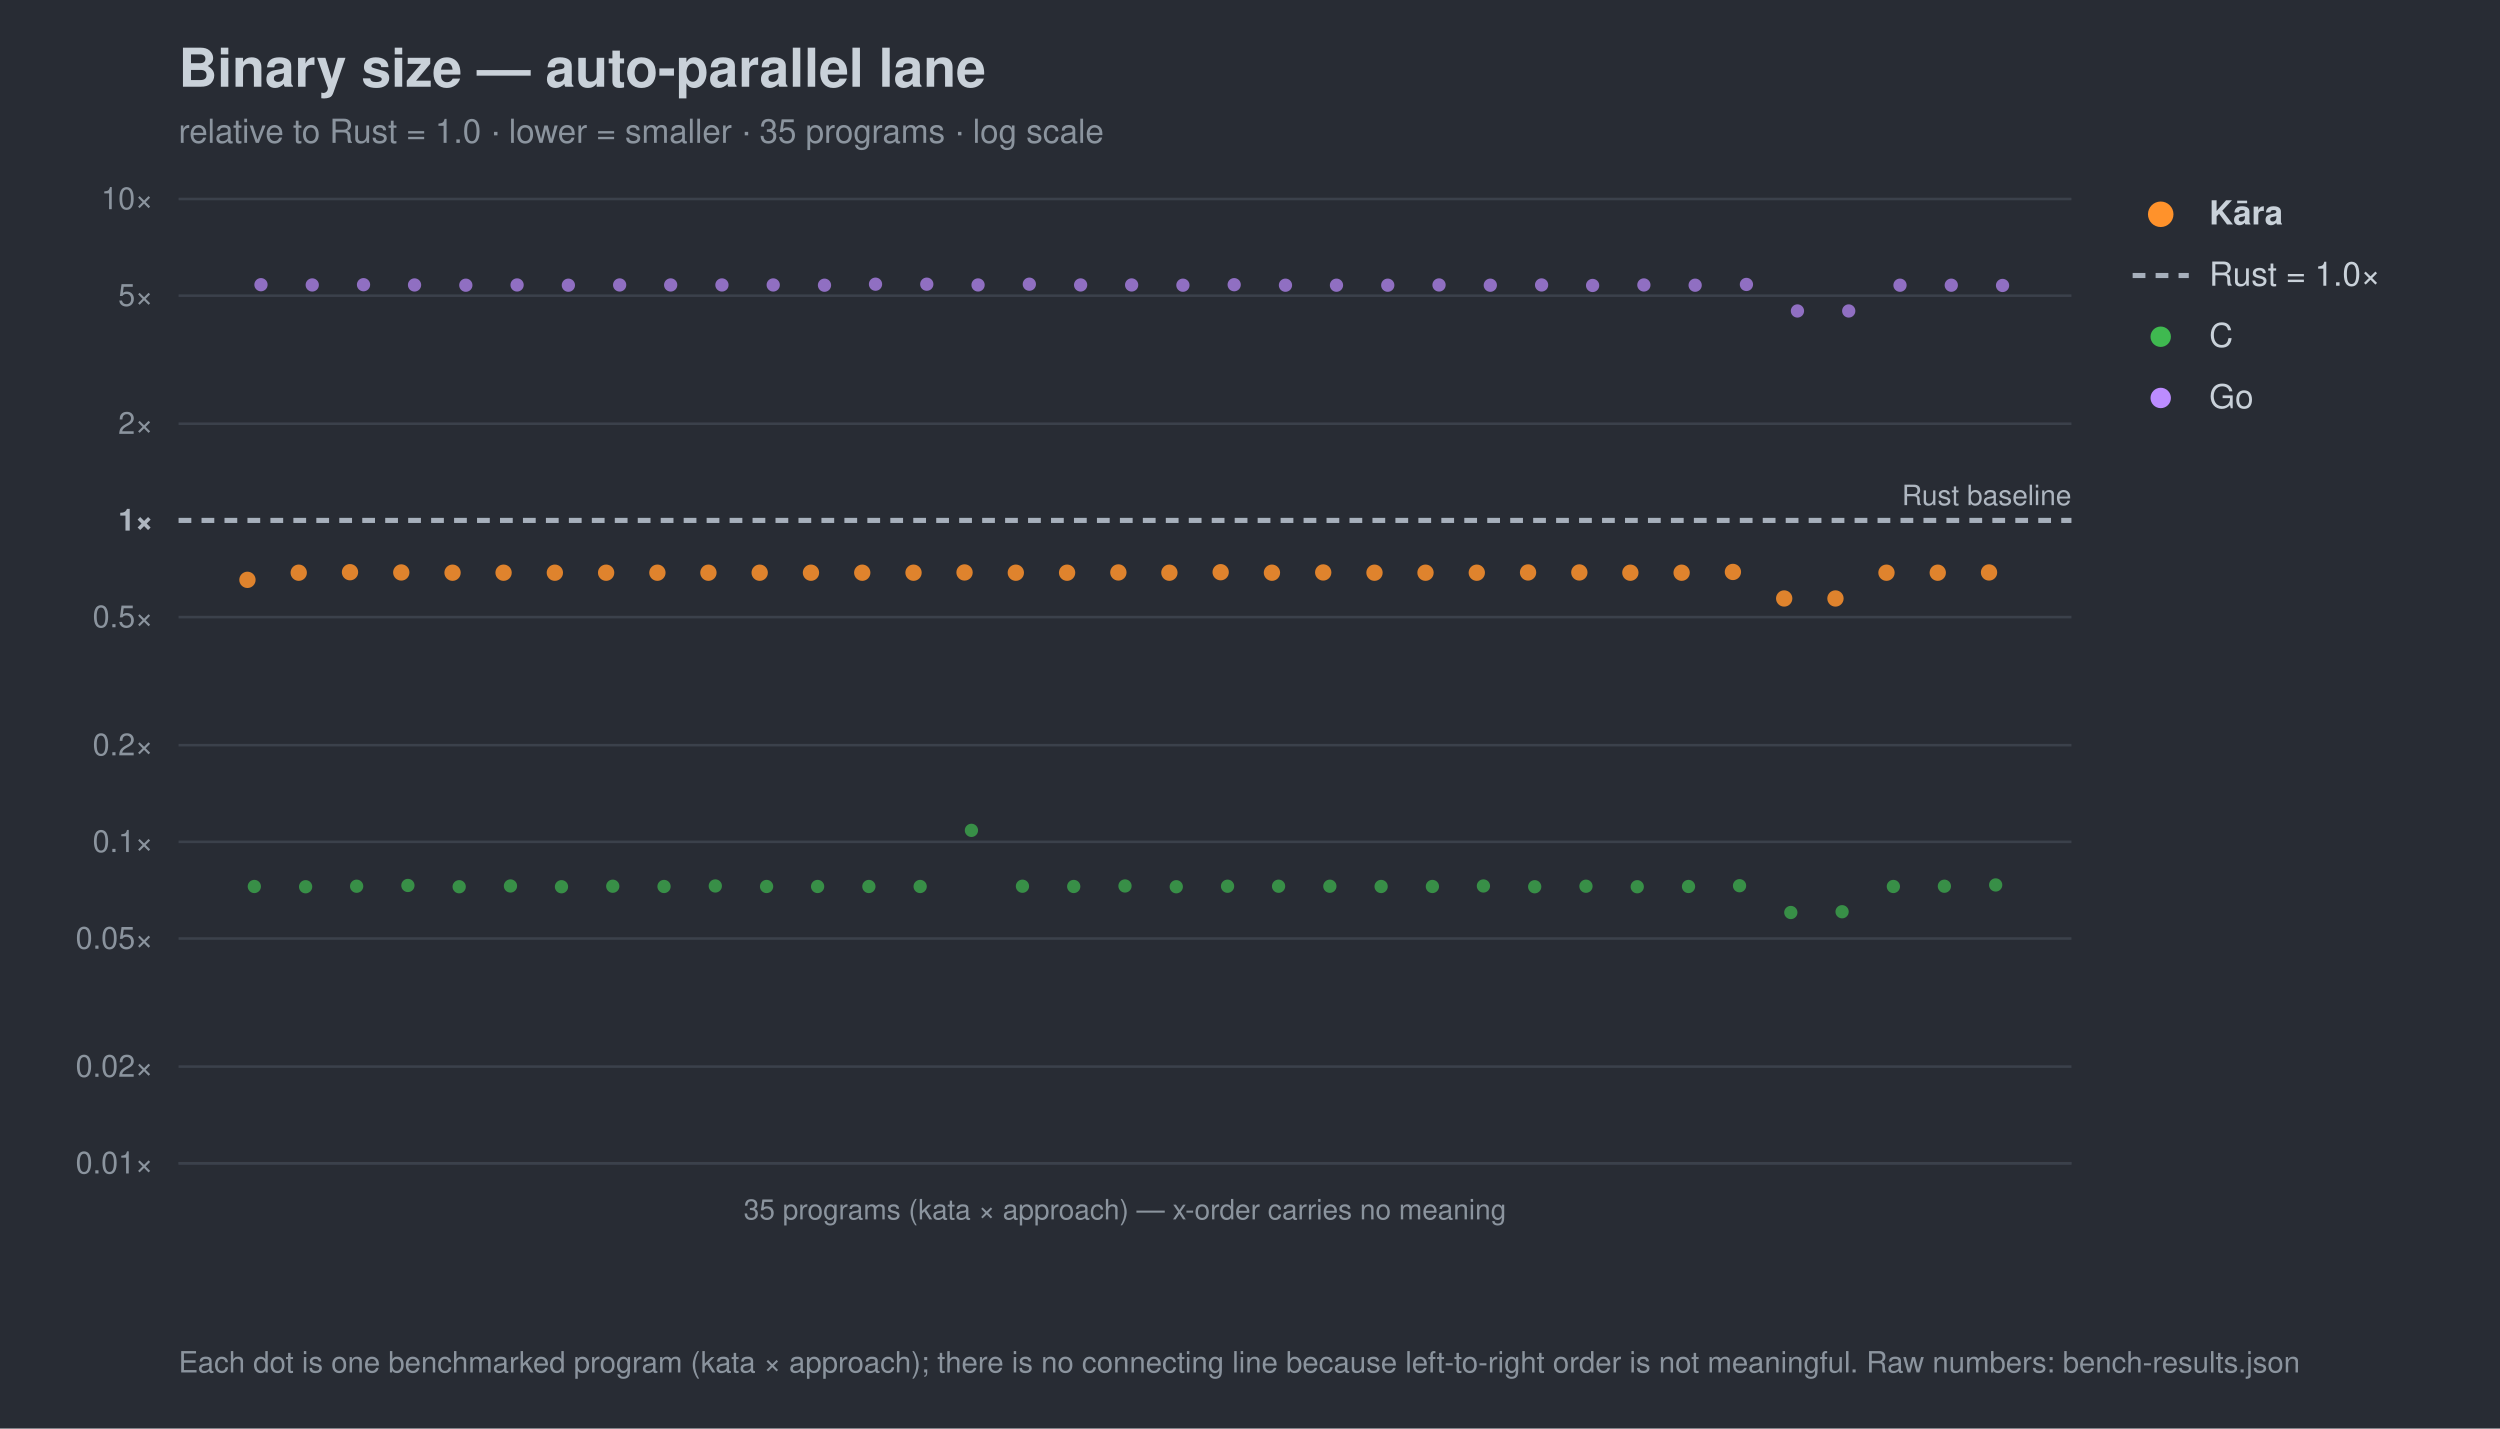
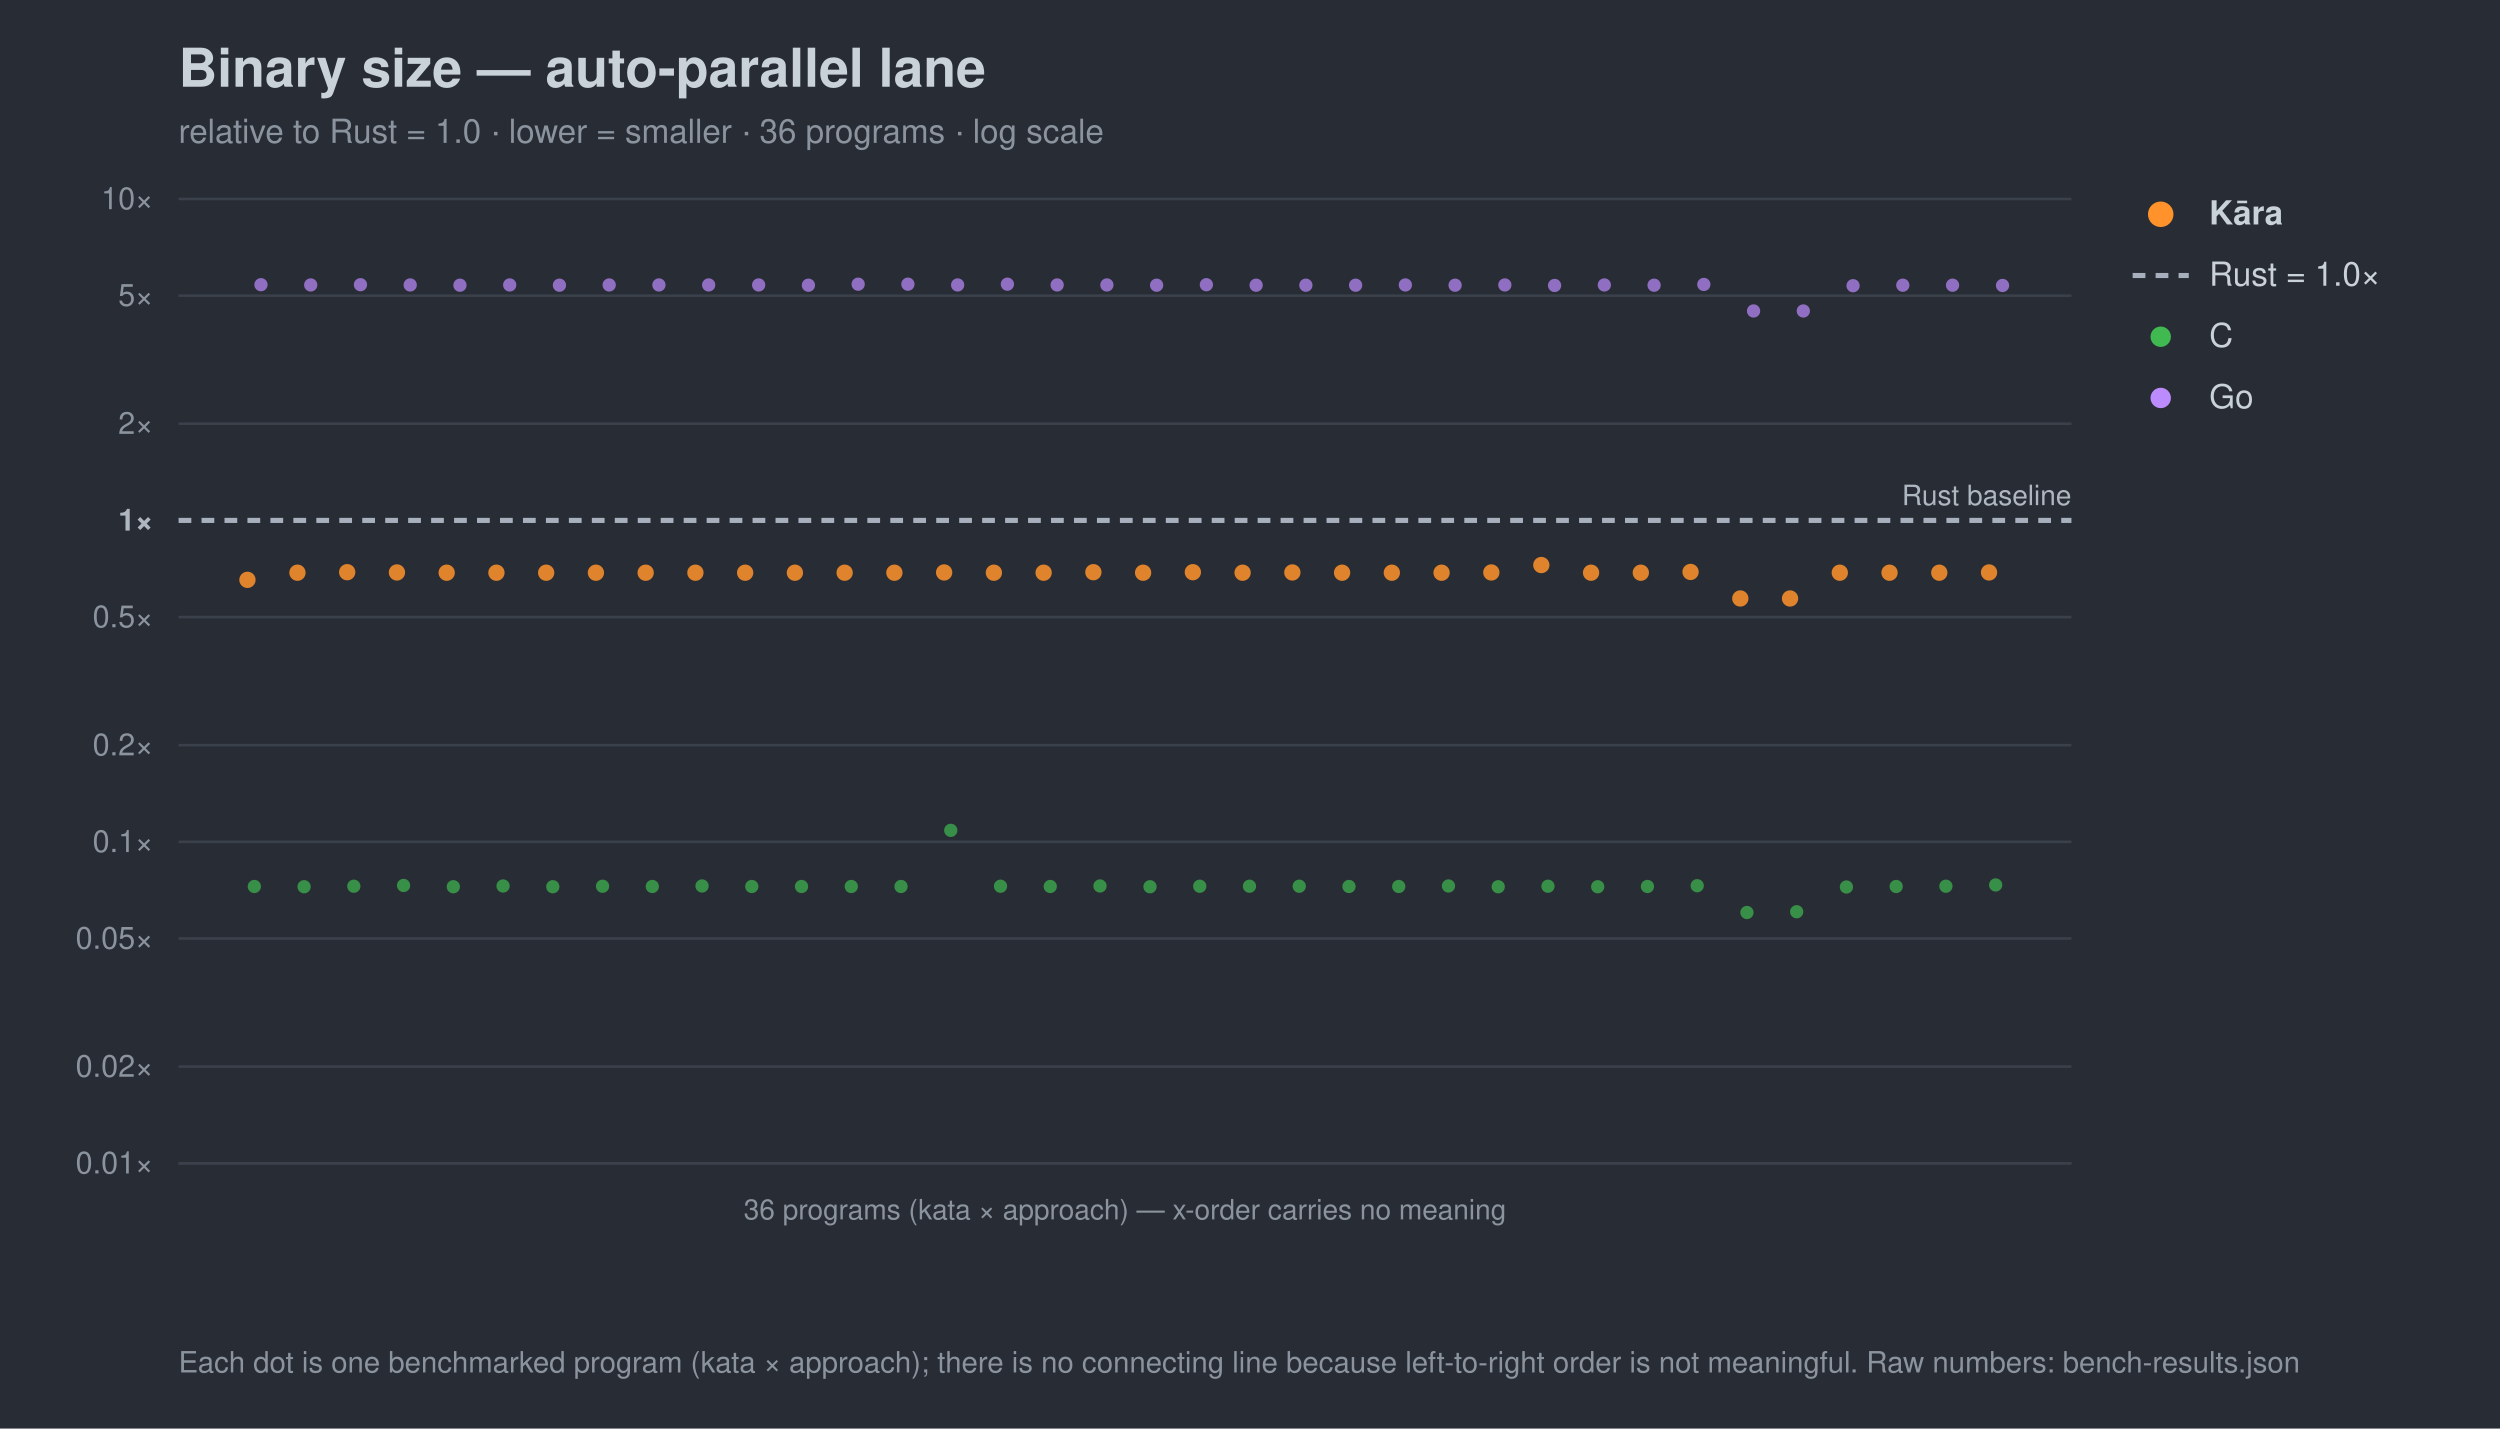
<svg xmlns="http://www.w3.org/2000/svg" width="980" height="560" viewBox="0 0 980 560" font-family="-apple-system,Segoe UI,Helvetica,Arial,sans-serif">
  <rect width="980" height="560" fill="#282c34" />
  <text x="70" y="34" font-size="21" font-weight="700" fill="#c9d1d9">Binary size — auto-parallel lane</text>
-   <text x="70" y="56" font-size="13" fill="#8b949e">relative to Rust = 1.0 · lower = smaller · 35 programs · log scale</text>
+   <text x="70" y="56" font-size="13" fill="#8b949e">relative to Rust = 1.0 · lower = smaller · 36 programs · log scale</text>
  <line x1="70" y1="456.0" x2="812" y2="456.0" stroke="#3b414b" stroke-width="1" />
  <text x="60" y="460.0" font-size="12" text-anchor="end" fill="#8b949e">0.01×</text>
  <line x1="70" y1="418.1" x2="812" y2="418.1" stroke="#3b414b" stroke-width="1" />
  <text x="60" y="422.1" font-size="12" text-anchor="end" fill="#8b949e">0.02×</text>
  <line x1="70" y1="367.9" x2="812" y2="367.9" stroke="#3b414b" stroke-width="1" />
  <text x="60" y="371.9" font-size="12" text-anchor="end" fill="#8b949e">0.05×</text>
  <line x1="70" y1="330.0" x2="812" y2="330.0" stroke="#3b414b" stroke-width="1" />
  <text x="60" y="334.0" font-size="12" text-anchor="end" fill="#8b949e">0.1×</text>
  <line x1="70" y1="292.1" x2="812" y2="292.1" stroke="#3b414b" stroke-width="1" />
  <text x="60" y="296.1" font-size="12" text-anchor="end" fill="#8b949e">0.2×</text>
  <line x1="70" y1="241.9" x2="812" y2="241.9" stroke="#3b414b" stroke-width="1" />
  <text x="60" y="245.9" font-size="12" text-anchor="end" fill="#8b949e">0.5×</text>
  <line x1="70" y1="204.0" x2="812" y2="204.0" stroke="#a7b0bc" stroke-width="2" stroke-dasharray="5 4" />
  <text x="60" y="208.0" font-size="12" text-anchor="end" fill="#aeb6c0" font-weight="700">1×</text>
  <line x1="70" y1="166.1" x2="812" y2="166.1" stroke="#3b414b" stroke-width="1" />
  <text x="60" y="170.1" font-size="12" text-anchor="end" fill="#8b949e">2×</text>
  <line x1="70" y1="115.9" x2="812" y2="115.9" stroke="#3b414b" stroke-width="1" />
  <text x="60" y="119.9" font-size="12" text-anchor="end" fill="#8b949e">5×</text>
  <line x1="70" y1="78.0" x2="812" y2="78.0" stroke="#3b414b" stroke-width="1" />
  <text x="60" y="82.0" font-size="12" text-anchor="end" fill="#8b949e">10×</text>
  <text x="812" y="198.0" font-size="11" text-anchor="end" fill="#aeb6c0">Rust baseline</text>
  <line x1="70" y1="456" x2="812" y2="456" stroke="#3b414b" />
-   <text x="441.0" y="478" font-size="11" text-anchor="middle" fill="#8b949e">35 programs (kata × approach) — x-order carries no meaning</text>
+   <text x="441.0" y="478" font-size="11" text-anchor="middle" fill="#8b949e">36 programs (kata × approach) — x-order carries no meaning</text>
  <circle cx="99.7" cy="347.5" r="2.6" fill="#3fb950" opacity="0.7" />
-   <circle cx="119.8" cy="347.6" r="2.6" fill="#3fb950" opacity="0.7" />
-   <circle cx="139.8" cy="347.4" r="2.6" fill="#3fb950" opacity="0.7" />
-   <circle cx="159.9" cy="347.1" r="2.6" fill="#3fb950" opacity="0.7" />
-   <circle cx="180.0" cy="347.6" r="2.6" fill="#3fb950" opacity="0.7" />
-   <circle cx="200.1" cy="347.3" r="2.6" fill="#3fb950" opacity="0.7" />
-   <circle cx="220.1" cy="347.6" r="2.6" fill="#3fb950" opacity="0.7" />
-   <circle cx="240.2" cy="347.4" r="2.6" fill="#3fb950" opacity="0.7" />
-   <circle cx="260.3" cy="347.5" r="2.6" fill="#3fb950" opacity="0.7" />
-   <circle cx="280.4" cy="347.3" r="2.6" fill="#3fb950" opacity="0.7" />
-   <circle cx="300.5" cy="347.5" r="2.6" fill="#3fb950" opacity="0.7" />
-   <circle cx="320.5" cy="347.5" r="2.6" fill="#3fb950" opacity="0.7" />
-   <circle cx="340.6" cy="347.5" r="2.6" fill="#3fb950" opacity="0.7" />
-   <circle cx="360.7" cy="347.5" r="2.6" fill="#3fb950" opacity="0.7" />
-   <circle cx="380.8" cy="325.5" r="2.6" fill="#3fb950" opacity="0.7" />
-   <circle cx="400.8" cy="347.4" r="2.6" fill="#3fb950" opacity="0.7" />
-   <circle cx="420.9" cy="347.5" r="2.6" fill="#3fb950" opacity="0.7" />
-   <circle cx="441.0" cy="347.3" r="2.6" fill="#3fb950" opacity="0.7" />
-   <circle cx="461.1" cy="347.6" r="2.6" fill="#3fb950" opacity="0.7" />
-   <circle cx="481.2" cy="347.4" r="2.6" fill="#3fb950" opacity="0.7" />
-   <circle cx="501.2" cy="347.4" r="2.6" fill="#3fb950" opacity="0.7" />
-   <circle cx="521.3" cy="347.4" r="2.6" fill="#3fb950" opacity="0.7" />
-   <circle cx="541.4" cy="347.5" r="2.6" fill="#3fb950" opacity="0.7" />
-   <circle cx="561.5" cy="347.5" r="2.6" fill="#3fb950" opacity="0.7" />
-   <circle cx="581.5" cy="347.3" r="2.6" fill="#3fb950" opacity="0.7" />
-   <circle cx="601.6" cy="347.6" r="2.6" fill="#3fb950" opacity="0.7" />
-   <circle cx="621.7" cy="347.4" r="2.6" fill="#3fb950" opacity="0.7" />
-   <circle cx="641.8" cy="347.6" r="2.6" fill="#3fb950" opacity="0.7" />
-   <circle cx="661.9" cy="347.5" r="2.6" fill="#3fb950" opacity="0.7" />
-   <circle cx="681.9" cy="347.2" r="2.6" fill="#3fb950" opacity="0.7" />
-   <circle cx="702.0" cy="357.7" r="2.6" fill="#3fb950" opacity="0.7" />
-   <circle cx="722.1" cy="357.4" r="2.6" fill="#3fb950" opacity="0.7" />
-   <circle cx="742.2" cy="347.5" r="2.6" fill="#3fb950" opacity="0.7" />
-   <circle cx="762.2" cy="347.4" r="2.6" fill="#3fb950" opacity="0.7" />
+   <circle cx="119.2" cy="347.6" r="2.6" fill="#3fb950" opacity="0.7" />
+   <circle cx="138.7" cy="347.4" r="2.6" fill="#3fb950" opacity="0.7" />
+   <circle cx="158.2" cy="347.1" r="2.6" fill="#3fb950" opacity="0.7" />
+   <circle cx="177.7" cy="347.6" r="2.6" fill="#3fb950" opacity="0.7" />
+   <circle cx="197.2" cy="347.3" r="2.6" fill="#3fb950" opacity="0.7" />
+   <circle cx="216.7" cy="347.6" r="2.6" fill="#3fb950" opacity="0.7" />
+   <circle cx="236.2" cy="347.4" r="2.6" fill="#3fb950" opacity="0.7" />
+   <circle cx="255.7" cy="347.5" r="2.6" fill="#3fb950" opacity="0.7" />
+   <circle cx="275.2" cy="347.3" r="2.6" fill="#3fb950" opacity="0.7" />
+   <circle cx="294.7" cy="347.5" r="2.6" fill="#3fb950" opacity="0.7" />
+   <circle cx="314.2" cy="347.5" r="2.6" fill="#3fb950" opacity="0.7" />
+   <circle cx="333.7" cy="347.5" r="2.6" fill="#3fb950" opacity="0.7" />
+   <circle cx="353.2" cy="347.5" r="2.6" fill="#3fb950" opacity="0.7" />
+   <circle cx="372.7" cy="325.5" r="2.6" fill="#3fb950" opacity="0.7" />
+   <circle cx="392.2" cy="347.4" r="2.6" fill="#3fb950" opacity="0.7" />
+   <circle cx="411.7" cy="347.5" r="2.6" fill="#3fb950" opacity="0.7" />
+   <circle cx="431.2" cy="347.3" r="2.6" fill="#3fb950" opacity="0.7" />
+   <circle cx="450.8" cy="347.6" r="2.6" fill="#3fb950" opacity="0.7" />
+   <circle cx="470.3" cy="347.4" r="2.6" fill="#3fb950" opacity="0.7" />
+   <circle cx="489.8" cy="347.4" r="2.6" fill="#3fb950" opacity="0.7" />
+   <circle cx="509.3" cy="347.4" r="2.6" fill="#3fb950" opacity="0.7" />
+   <circle cx="528.8" cy="347.5" r="2.6" fill="#3fb950" opacity="0.7" />
+   <circle cx="548.3" cy="347.5" r="2.6" fill="#3fb950" opacity="0.7" />
+   <circle cx="567.8" cy="347.3" r="2.6" fill="#3fb950" opacity="0.7" />
+   <circle cx="587.3" cy="347.6" r="2.6" fill="#3fb950" opacity="0.7" />
+   <circle cx="606.8" cy="347.4" r="2.6" fill="#3fb950" opacity="0.7" />
+   <circle cx="626.3" cy="347.6" r="2.6" fill="#3fb950" opacity="0.7" />
+   <circle cx="645.8" cy="347.5" r="2.6" fill="#3fb950" opacity="0.7" />
+   <circle cx="665.3" cy="347.2" r="2.6" fill="#3fb950" opacity="0.7" />
+   <circle cx="684.8" cy="357.7" r="2.6" fill="#3fb950" opacity="0.7" />
+   <circle cx="704.3" cy="357.4" r="2.6" fill="#3fb950" opacity="0.7" />
+   <circle cx="723.8" cy="347.7" r="2.6" fill="#3fb950" opacity="0.7" />
+   <circle cx="743.3" cy="347.5" r="2.6" fill="#3fb950" opacity="0.7" />
+   <circle cx="762.8" cy="347.4" r="2.6" fill="#3fb950" opacity="0.7" />
  <circle cx="782.3" cy="346.9" r="2.6" fill="#3fb950" opacity="0.7" />
  <circle cx="102.3" cy="111.6" r="2.6" fill="#bc8cff" opacity="0.7" />
-   <circle cx="122.4" cy="111.7" r="2.6" fill="#bc8cff" opacity="0.7" />
-   <circle cx="142.5" cy="111.6" r="2.6" fill="#bc8cff" opacity="0.7" />
-   <circle cx="162.5" cy="111.7" r="2.6" fill="#bc8cff" opacity="0.7" />
-   <circle cx="182.6" cy="111.8" r="2.6" fill="#bc8cff" opacity="0.7" />
-   <circle cx="202.7" cy="111.7" r="2.6" fill="#bc8cff" opacity="0.7" />
-   <circle cx="222.8" cy="111.8" r="2.6" fill="#bc8cff" opacity="0.7" />
-   <circle cx="242.9" cy="111.7" r="2.6" fill="#bc8cff" opacity="0.7" />
-   <circle cx="262.9" cy="111.7" r="2.6" fill="#bc8cff" opacity="0.7" />
-   <circle cx="283.0" cy="111.7" r="2.6" fill="#bc8cff" opacity="0.7" />
-   <circle cx="303.1" cy="111.7" r="2.6" fill="#bc8cff" opacity="0.7" />
-   <circle cx="323.2" cy="111.8" r="2.6" fill="#bc8cff" opacity="0.7" />
-   <circle cx="343.2" cy="111.4" r="2.6" fill="#bc8cff" opacity="0.7" />
-   <circle cx="363.3" cy="111.4" r="2.6" fill="#bc8cff" opacity="0.7" />
-   <circle cx="383.4" cy="111.7" r="2.6" fill="#bc8cff" opacity="0.7" />
-   <circle cx="403.5" cy="111.4" r="2.6" fill="#bc8cff" opacity="0.7" />
-   <circle cx="423.6" cy="111.7" r="2.6" fill="#bc8cff" opacity="0.7" />
-   <circle cx="443.6" cy="111.7" r="2.6" fill="#bc8cff" opacity="0.7" />
-   <circle cx="463.7" cy="111.8" r="2.6" fill="#bc8cff" opacity="0.7" />
-   <circle cx="483.8" cy="111.6" r="2.6" fill="#bc8cff" opacity="0.7" />
-   <circle cx="503.9" cy="111.8" r="2.6" fill="#bc8cff" opacity="0.7" />
-   <circle cx="523.9" cy="111.8" r="2.6" fill="#bc8cff" opacity="0.7" />
-   <circle cx="544.0" cy="111.8" r="2.6" fill="#bc8cff" opacity="0.7" />
-   <circle cx="564.1" cy="111.7" r="2.6" fill="#bc8cff" opacity="0.7" />
-   <circle cx="584.2" cy="111.8" r="2.6" fill="#bc8cff" opacity="0.7" />
-   <circle cx="604.3" cy="111.7" r="2.6" fill="#bc8cff" opacity="0.7" />
-   <circle cx="624.3" cy="111.9" r="2.6" fill="#bc8cff" opacity="0.7" />
-   <circle cx="644.4" cy="111.7" r="2.6" fill="#bc8cff" opacity="0.7" />
-   <circle cx="664.5" cy="111.8" r="2.6" fill="#bc8cff" opacity="0.7" />
-   <circle cx="684.6" cy="111.5" r="2.6" fill="#bc8cff" opacity="0.7" />
-   <circle cx="704.6" cy="121.9" r="2.6" fill="#bc8cff" opacity="0.7" />
-   <circle cx="724.7" cy="121.9" r="2.6" fill="#bc8cff" opacity="0.7" />
-   <circle cx="744.8" cy="111.8" r="2.6" fill="#bc8cff" opacity="0.7" />
-   <circle cx="764.9" cy="111.8" r="2.6" fill="#bc8cff" opacity="0.7" />
+   <circle cx="121.8" cy="111.7" r="2.6" fill="#bc8cff" opacity="0.7" />
+   <circle cx="141.3" cy="111.6" r="2.6" fill="#bc8cff" opacity="0.7" />
+   <circle cx="160.8" cy="111.7" r="2.6" fill="#bc8cff" opacity="0.7" />
+   <circle cx="180.3" cy="111.8" r="2.6" fill="#bc8cff" opacity="0.7" />
+   <circle cx="199.8" cy="111.7" r="2.6" fill="#bc8cff" opacity="0.7" />
+   <circle cx="219.3" cy="111.8" r="2.6" fill="#bc8cff" opacity="0.7" />
+   <circle cx="238.8" cy="111.7" r="2.6" fill="#bc8cff" opacity="0.7" />
+   <circle cx="258.3" cy="111.7" r="2.6" fill="#bc8cff" opacity="0.7" />
+   <circle cx="277.8" cy="111.7" r="2.6" fill="#bc8cff" opacity="0.7" />
+   <circle cx="297.4" cy="111.7" r="2.6" fill="#bc8cff" opacity="0.7" />
+   <circle cx="316.9" cy="111.8" r="2.6" fill="#bc8cff" opacity="0.7" />
+   <circle cx="336.4" cy="111.4" r="2.6" fill="#bc8cff" opacity="0.7" />
+   <circle cx="355.9" cy="111.4" r="2.6" fill="#bc8cff" opacity="0.7" />
+   <circle cx="375.4" cy="111.7" r="2.6" fill="#bc8cff" opacity="0.7" />
+   <circle cx="394.9" cy="111.4" r="2.6" fill="#bc8cff" opacity="0.7" />
+   <circle cx="414.4" cy="111.7" r="2.6" fill="#bc8cff" opacity="0.7" />
+   <circle cx="433.9" cy="111.7" r="2.6" fill="#bc8cff" opacity="0.7" />
+   <circle cx="453.4" cy="111.8" r="2.6" fill="#bc8cff" opacity="0.7" />
+   <circle cx="472.9" cy="111.6" r="2.6" fill="#bc8cff" opacity="0.7" />
+   <circle cx="492.4" cy="111.8" r="2.6" fill="#bc8cff" opacity="0.7" />
+   <circle cx="511.9" cy="111.8" r="2.6" fill="#bc8cff" opacity="0.7" />
+   <circle cx="531.4" cy="111.8" r="2.6" fill="#bc8cff" opacity="0.7" />
+   <circle cx="550.9" cy="111.7" r="2.6" fill="#bc8cff" opacity="0.7" />
+   <circle cx="570.4" cy="111.8" r="2.6" fill="#bc8cff" opacity="0.7" />
+   <circle cx="589.9" cy="111.7" r="2.6" fill="#bc8cff" opacity="0.7" />
+   <circle cx="609.4" cy="111.9" r="2.6" fill="#bc8cff" opacity="0.7" />
+   <circle cx="628.9" cy="111.7" r="2.6" fill="#bc8cff" opacity="0.7" />
+   <circle cx="648.4" cy="111.8" r="2.6" fill="#bc8cff" opacity="0.7" />
+   <circle cx="667.9" cy="111.5" r="2.6" fill="#bc8cff" opacity="0.7" />
+   <circle cx="687.4" cy="121.9" r="2.6" fill="#bc8cff" opacity="0.7" />
+   <circle cx="706.9" cy="121.9" r="2.6" fill="#bc8cff" opacity="0.7" />
+   <circle cx="726.4" cy="112.0" r="2.6" fill="#bc8cff" opacity="0.7" />
+   <circle cx="745.9" cy="111.8" r="2.6" fill="#bc8cff" opacity="0.7" />
+   <circle cx="765.4" cy="111.8" r="2.6" fill="#bc8cff" opacity="0.7" />
  <circle cx="785.0" cy="111.9" r="2.6" fill="#bc8cff" opacity="0.7" />
  <circle cx="97.0" cy="227.3" r="3.2" fill="#ff922b" opacity="0.85" />
-   <circle cx="117.1" cy="224.5" r="3.2" fill="#ff922b" opacity="0.85" />
-   <circle cx="137.2" cy="224.3" r="3.2" fill="#ff922b" opacity="0.85" />
-   <circle cx="157.3" cy="224.4" r="3.2" fill="#ff922b" opacity="0.85" />
-   <circle cx="177.4" cy="224.5" r="3.2" fill="#ff922b" opacity="0.85" />
-   <circle cx="197.4" cy="224.5" r="3.2" fill="#ff922b" opacity="0.85" />
-   <circle cx="217.5" cy="224.5" r="3.2" fill="#ff922b" opacity="0.85" />
-   <circle cx="237.6" cy="224.5" r="3.2" fill="#ff922b" opacity="0.85" />
-   <circle cx="257.7" cy="224.5" r="3.2" fill="#ff922b" opacity="0.85" />
-   <circle cx="277.7" cy="224.5" r="3.2" fill="#ff922b" opacity="0.85" />
-   <circle cx="297.8" cy="224.5" r="3.2" fill="#ff922b" opacity="0.85" />
-   <circle cx="317.9" cy="224.5" r="3.2" fill="#ff922b" opacity="0.85" />
-   <circle cx="338.0" cy="224.5" r="3.2" fill="#ff922b" opacity="0.85" />
-   <circle cx="358.1" cy="224.5" r="3.2" fill="#ff922b" opacity="0.85" />
-   <circle cx="378.1" cy="224.4" r="3.2" fill="#ff922b" opacity="0.85" />
-   <circle cx="398.2" cy="224.5" r="3.2" fill="#ff922b" opacity="0.85" />
-   <circle cx="418.3" cy="224.5" r="3.2" fill="#ff922b" opacity="0.85" />
-   <circle cx="438.4" cy="224.4" r="3.2" fill="#ff922b" opacity="0.85" />
-   <circle cx="458.4" cy="224.5" r="3.2" fill="#ff922b" opacity="0.85" />
-   <circle cx="478.5" cy="224.3" r="3.2" fill="#ff922b" opacity="0.85" />
-   <circle cx="498.6" cy="224.5" r="3.2" fill="#ff922b" opacity="0.85" />
-   <circle cx="518.7" cy="224.4" r="3.2" fill="#ff922b" opacity="0.85" />
-   <circle cx="538.8" cy="224.5" r="3.2" fill="#ff922b" opacity="0.85" />
-   <circle cx="558.8" cy="224.5" r="3.2" fill="#ff922b" opacity="0.85" />
-   <circle cx="578.9" cy="224.5" r="3.2" fill="#ff922b" opacity="0.85" />
-   <circle cx="599.0" cy="224.4" r="3.2" fill="#ff922b" opacity="0.85" />
-   <circle cx="619.1" cy="224.4" r="3.2" fill="#ff922b" opacity="0.85" />
-   <circle cx="639.1" cy="224.5" r="3.2" fill="#ff922b" opacity="0.85" />
-   <circle cx="659.2" cy="224.5" r="3.2" fill="#ff922b" opacity="0.85" />
-   <circle cx="679.3" cy="224.2" r="3.2" fill="#ff922b" opacity="0.85" />
-   <circle cx="699.4" cy="234.6" r="3.2" fill="#ff922b" opacity="0.85" />
-   <circle cx="719.5" cy="234.6" r="3.2" fill="#ff922b" opacity="0.85" />
-   <circle cx="739.5" cy="224.5" r="3.2" fill="#ff922b" opacity="0.85" />
-   <circle cx="759.6" cy="224.5" r="3.2" fill="#ff922b" opacity="0.85" />
+   <circle cx="116.6" cy="224.5" r="3.2" fill="#ff922b" opacity="0.85" />
+   <circle cx="136.1" cy="224.3" r="3.2" fill="#ff922b" opacity="0.85" />
+   <circle cx="155.6" cy="224.4" r="3.2" fill="#ff922b" opacity="0.85" />
+   <circle cx="175.1" cy="224.5" r="3.2" fill="#ff922b" opacity="0.85" />
+   <circle cx="194.6" cy="224.5" r="3.2" fill="#ff922b" opacity="0.85" />
+   <circle cx="214.1" cy="224.5" r="3.2" fill="#ff922b" opacity="0.85" />
+   <circle cx="233.6" cy="224.5" r="3.2" fill="#ff922b" opacity="0.85" />
+   <circle cx="253.1" cy="224.5" r="3.2" fill="#ff922b" opacity="0.85" />
+   <circle cx="272.6" cy="224.5" r="3.2" fill="#ff922b" opacity="0.85" />
+   <circle cx="292.1" cy="224.5" r="3.2" fill="#ff922b" opacity="0.85" />
+   <circle cx="311.6" cy="224.5" r="3.2" fill="#ff922b" opacity="0.85" />
+   <circle cx="331.1" cy="224.5" r="3.2" fill="#ff922b" opacity="0.85" />
+   <circle cx="350.6" cy="224.5" r="3.2" fill="#ff922b" opacity="0.85" />
+   <circle cx="370.1" cy="224.4" r="3.2" fill="#ff922b" opacity="0.85" />
+   <circle cx="389.6" cy="224.5" r="3.2" fill="#ff922b" opacity="0.85" />
+   <circle cx="409.1" cy="224.5" r="3.2" fill="#ff922b" opacity="0.85" />
+   <circle cx="428.6" cy="224.3" r="3.2" fill="#ff922b" opacity="0.85" />
+   <circle cx="448.1" cy="224.5" r="3.2" fill="#ff922b" opacity="0.85" />
+   <circle cx="467.6" cy="224.3" r="3.2" fill="#ff922b" opacity="0.85" />
+   <circle cx="487.1" cy="224.5" r="3.2" fill="#ff922b" opacity="0.85" />
+   <circle cx="506.6" cy="224.4" r="3.2" fill="#ff922b" opacity="0.85" />
+   <circle cx="526.1" cy="224.5" r="3.2" fill="#ff922b" opacity="0.85" />
+   <circle cx="545.6" cy="224.5" r="3.2" fill="#ff922b" opacity="0.85" />
+   <circle cx="565.1" cy="224.5" r="3.2" fill="#ff922b" opacity="0.85" />
+   <circle cx="584.6" cy="224.4" r="3.2" fill="#ff922b" opacity="0.85" />
+   <circle cx="604.2" cy="221.5" r="3.2" fill="#ff922b" opacity="0.85" />
+   <circle cx="623.7" cy="224.5" r="3.2" fill="#ff922b" opacity="0.85" />
+   <circle cx="643.2" cy="224.5" r="3.2" fill="#ff922b" opacity="0.85" />
+   <circle cx="662.7" cy="224.2" r="3.2" fill="#ff922b" opacity="0.85" />
+   <circle cx="682.2" cy="234.6" r="3.2" fill="#ff922b" opacity="0.85" />
+   <circle cx="701.7" cy="234.6" r="3.2" fill="#ff922b" opacity="0.85" />
+   <circle cx="721.2" cy="224.5" r="3.2" fill="#ff922b" opacity="0.85" />
+   <circle cx="740.7" cy="224.5" r="3.2" fill="#ff922b" opacity="0.85" />
+   <circle cx="760.2" cy="224.5" r="3.2" fill="#ff922b" opacity="0.85" />
  <circle cx="779.7" cy="224.4" r="3.2" fill="#ff922b" opacity="0.85" />
  <circle cx="847" cy="84" r="5" fill="#ff922b" />
  <text x="866" y="88" font-size="13" fill="#c9d1d9" font-weight="700">Kāra</text>
  <line x1="836" y1="108" x2="858" y2="108" stroke="#a7b0bc" stroke-width="2" stroke-dasharray="5 4" />
  <text x="866" y="112" font-size="13" fill="#c9d1d9" font-weight="400">Rust = 1.0×</text>
  <circle cx="847" cy="132" r="4" fill="#3fb950" />
  <text x="866" y="136" font-size="13" fill="#c9d1d9" font-weight="400">C</text>
  <circle cx="847" cy="156" r="4" fill="#bc8cff" />
  <text x="866" y="160" font-size="13" fill="#c9d1d9" font-weight="400">Go</text>
  <text x="70" y="538" font-size="11.5" fill="#8b949e">Each dot is one benchmarked program (kata × approach); there is no connecting line because left-to-right order is not meaningful. Raw numbers: bench-results.json</text>
</svg>
